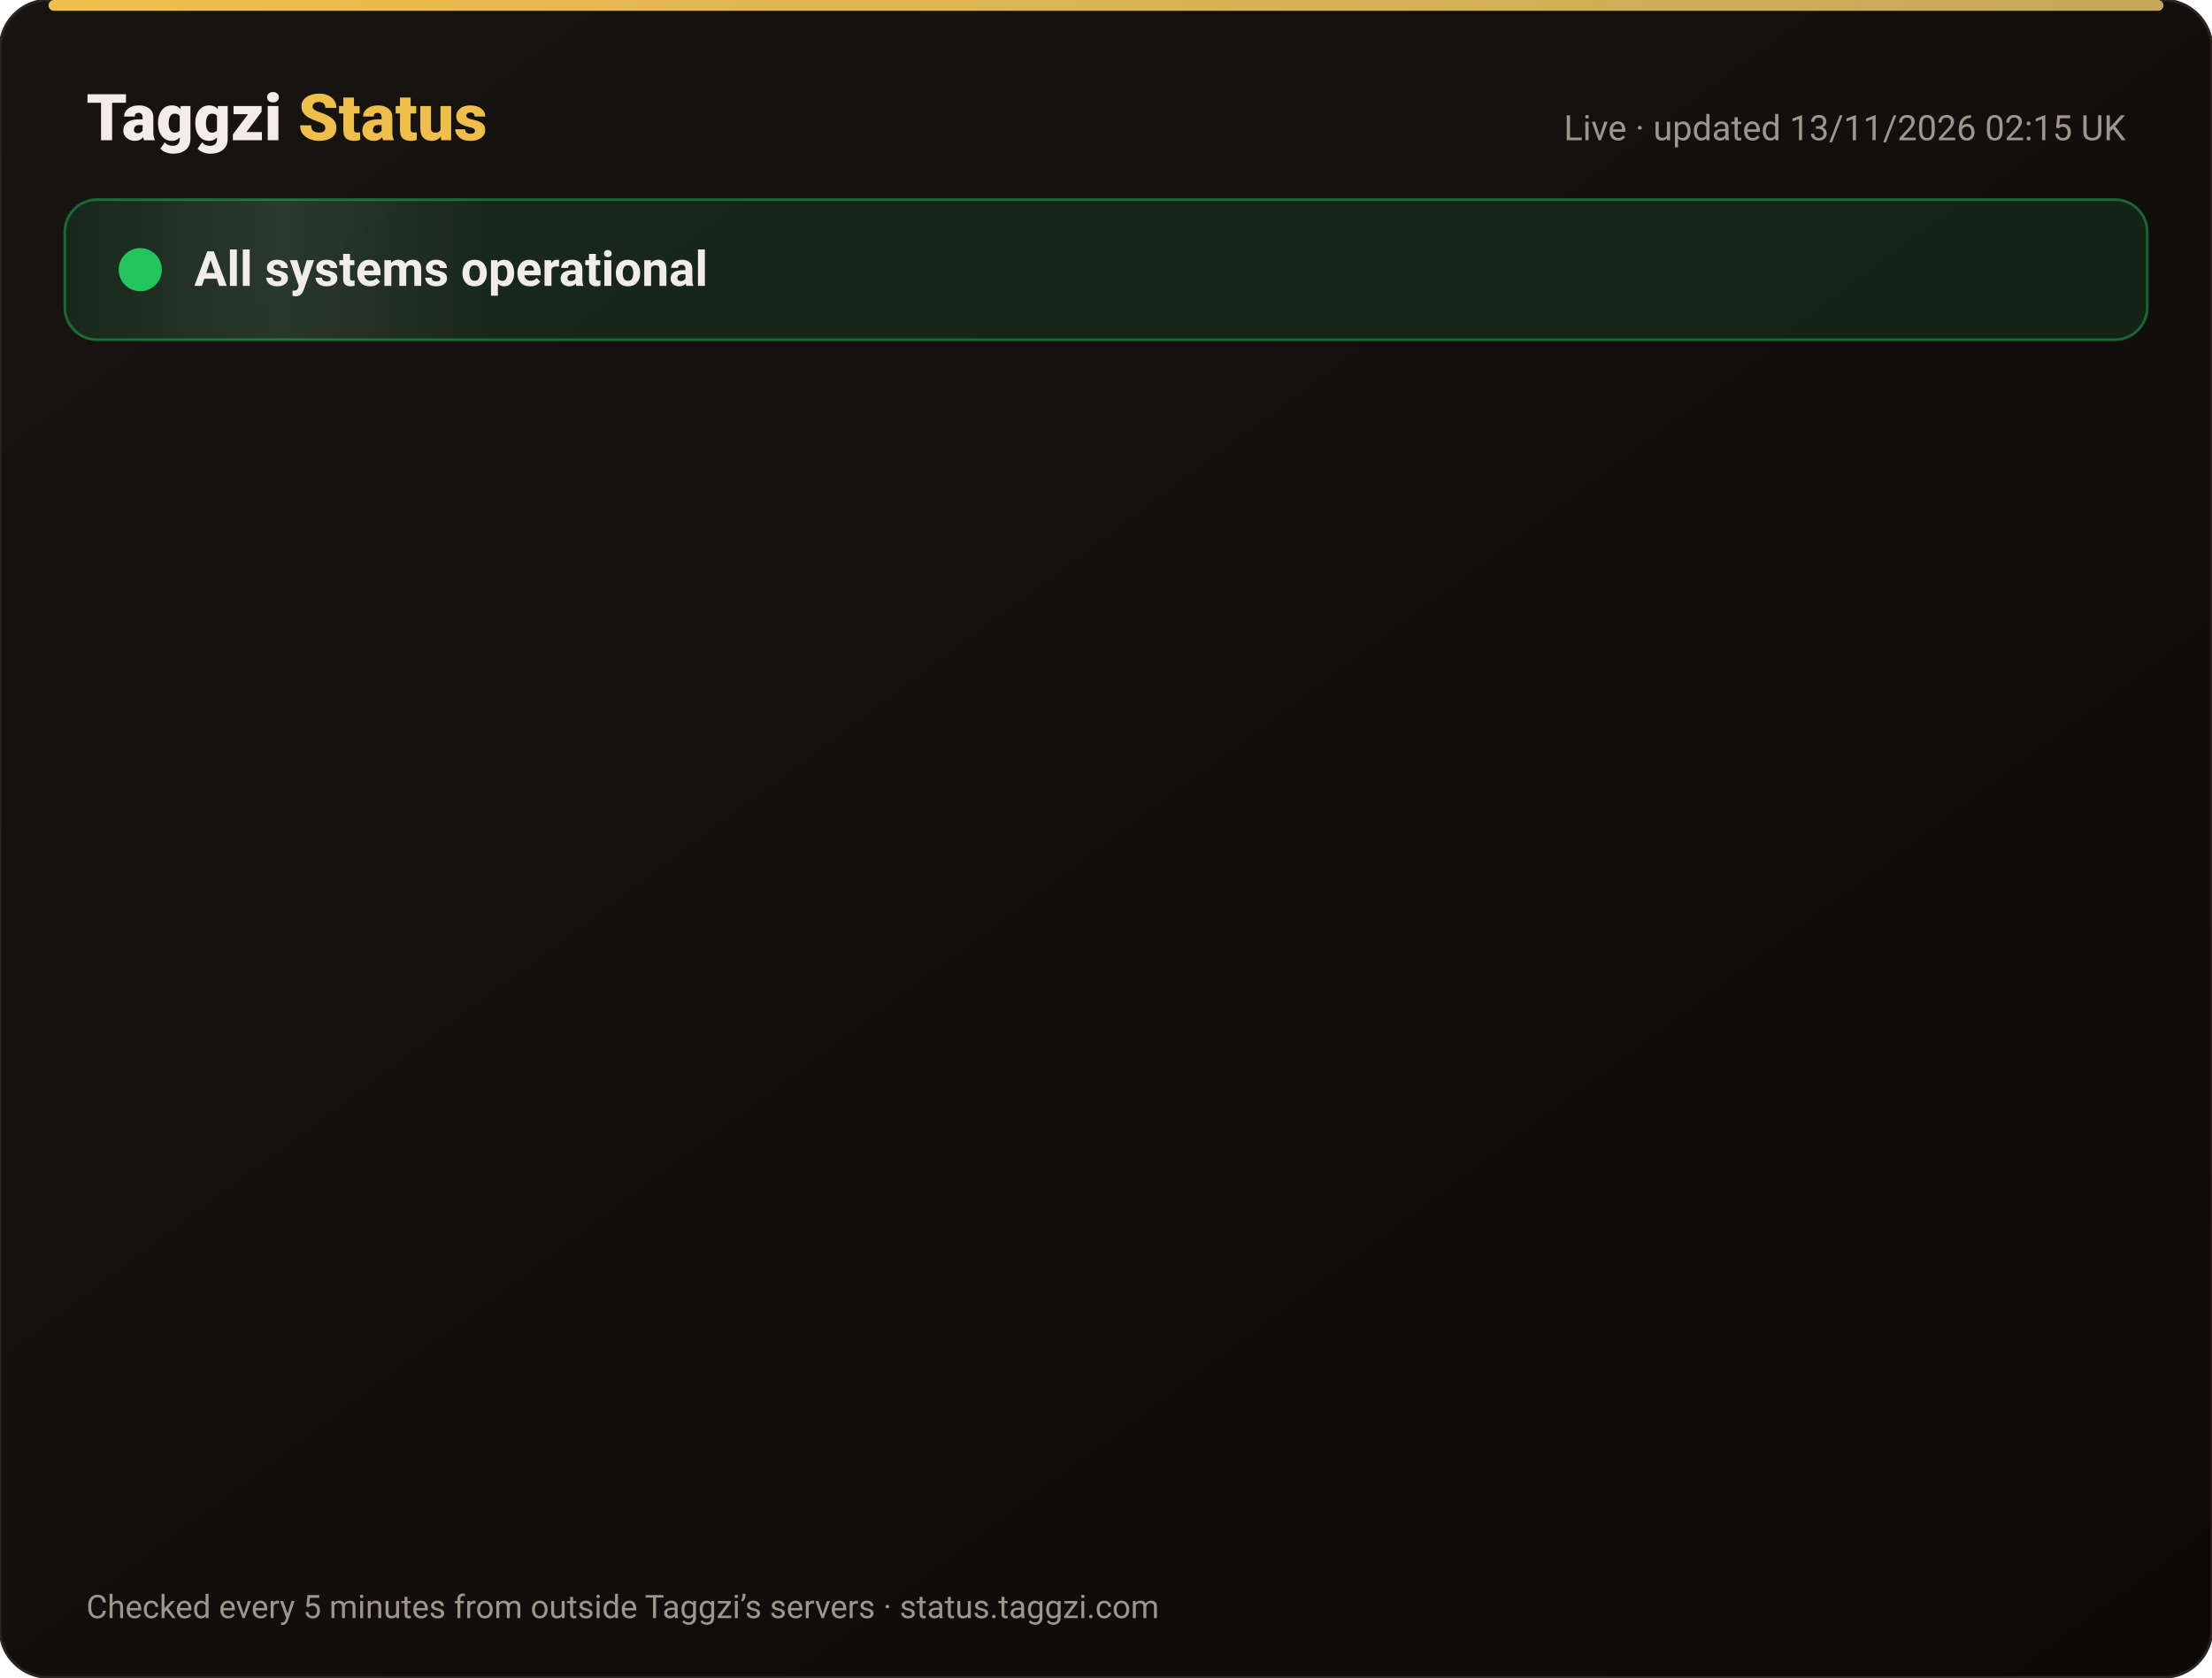
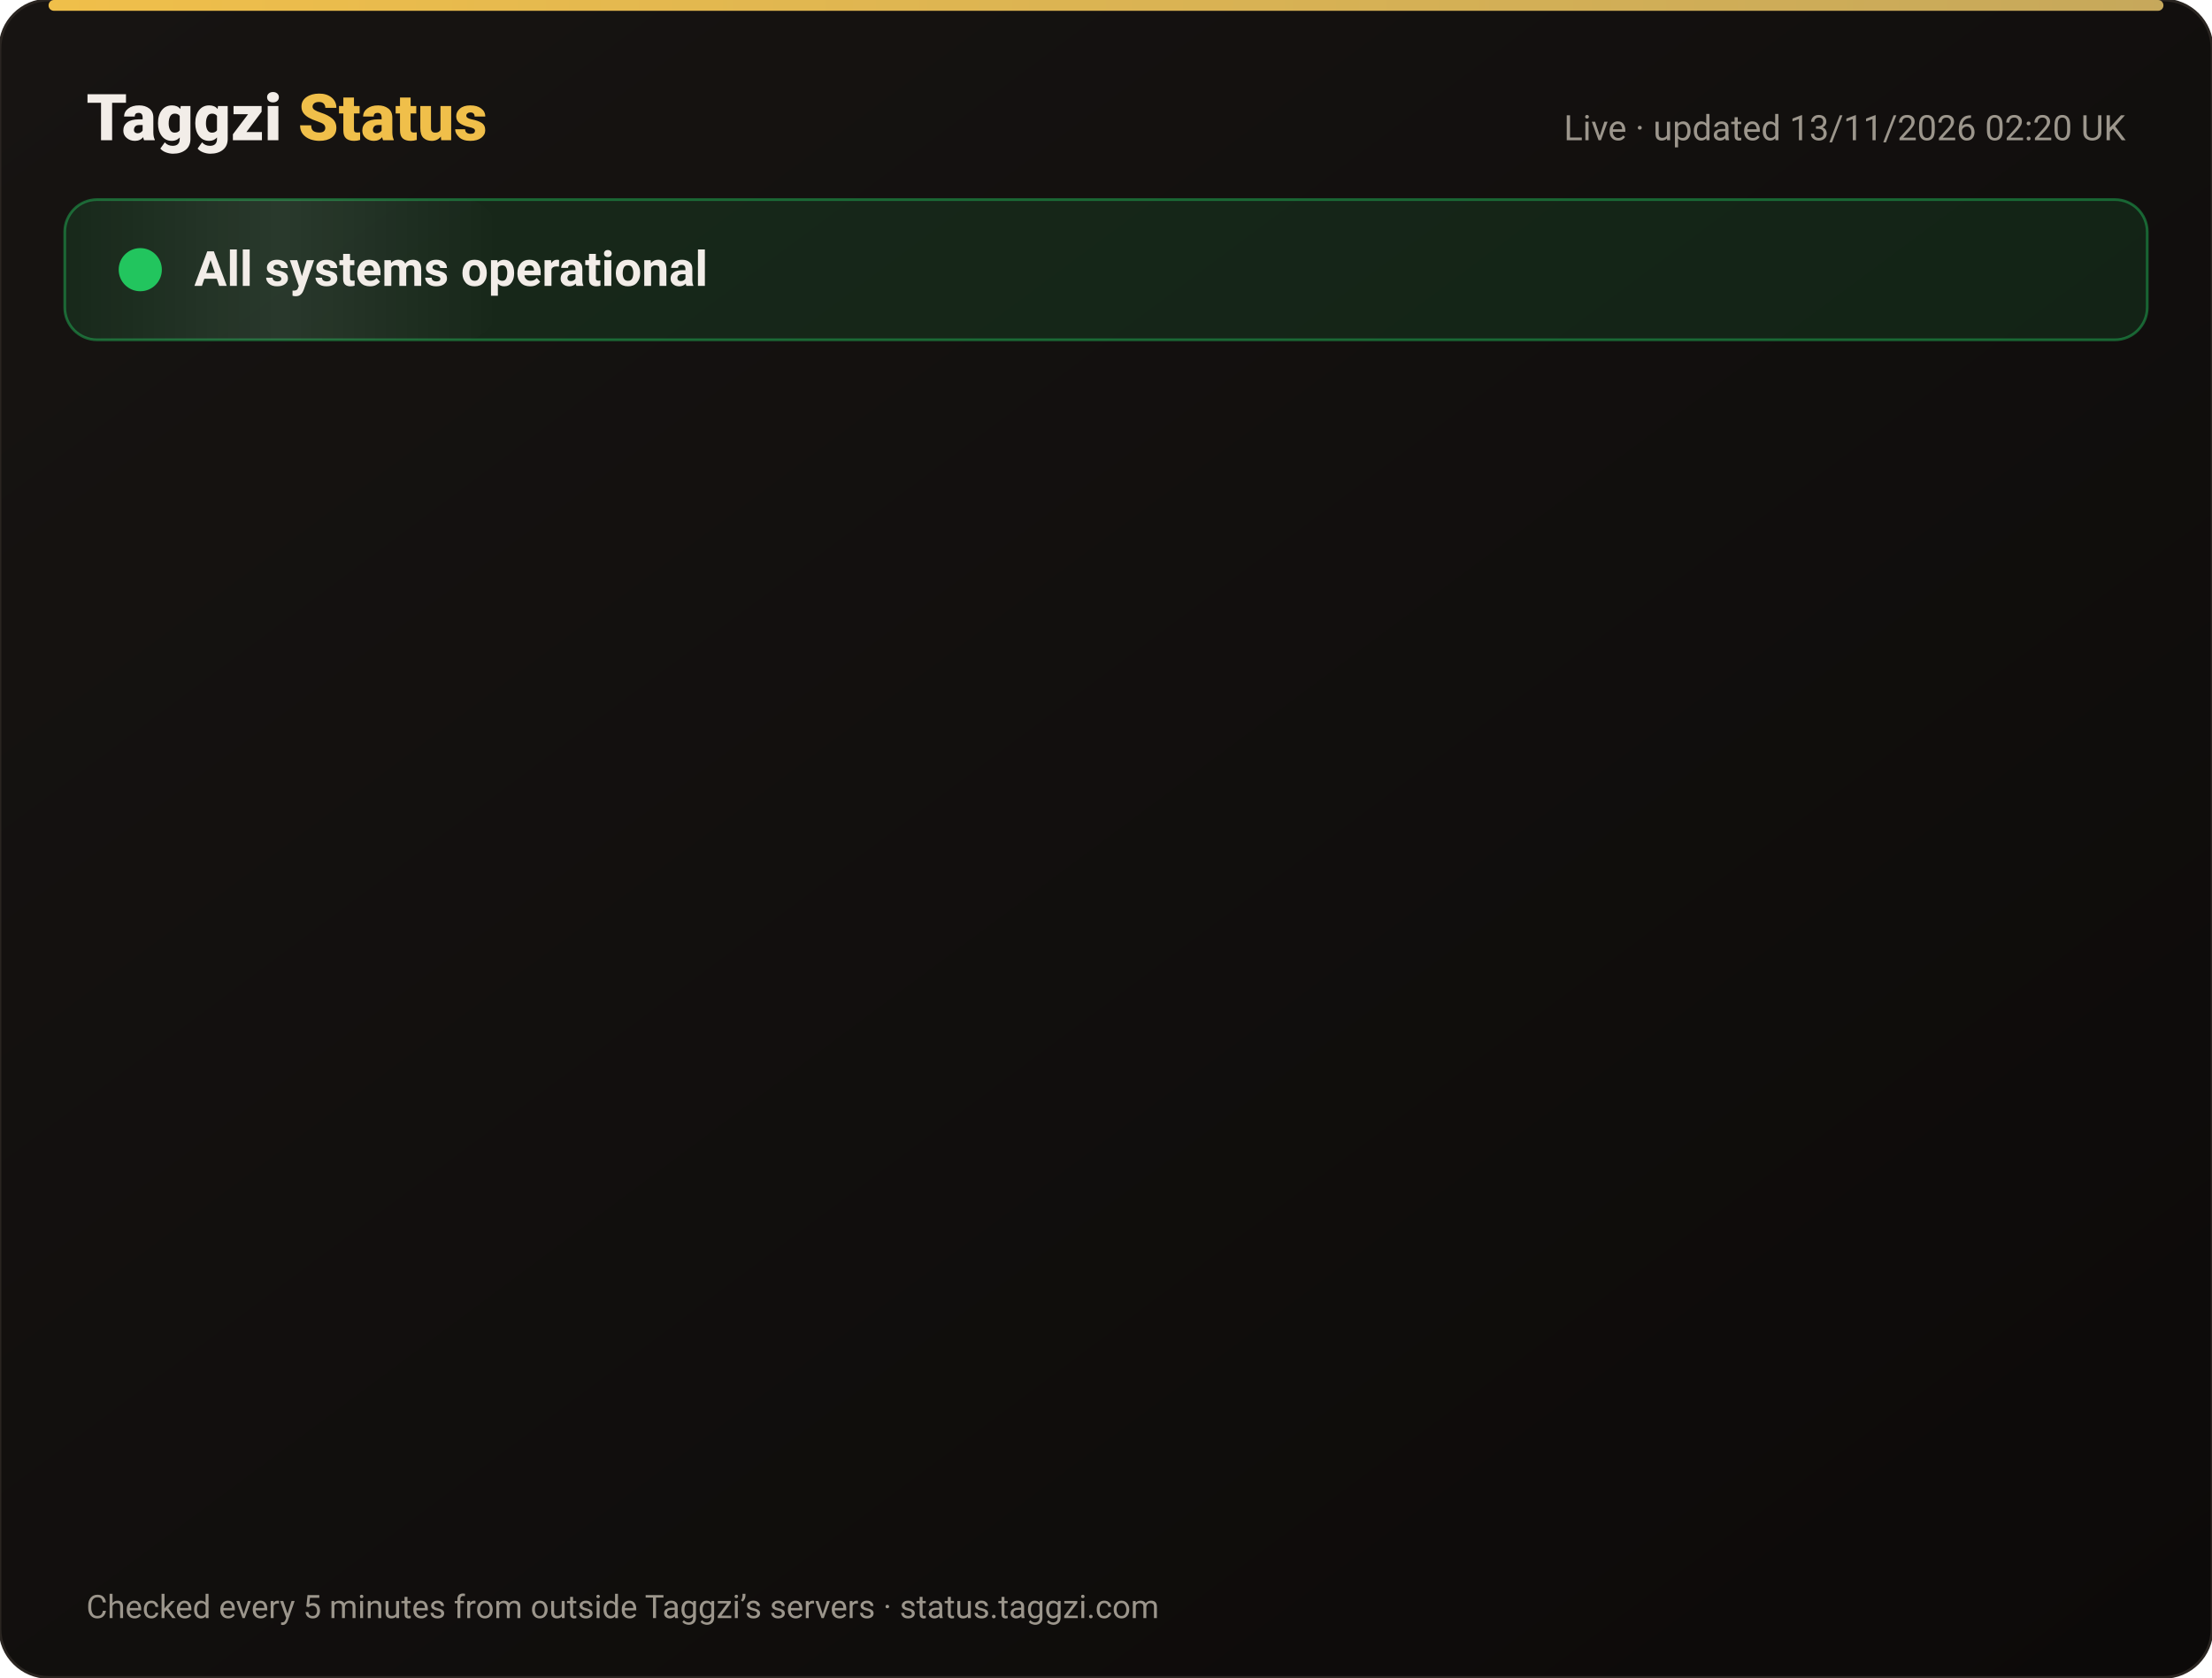
<svg xmlns="http://www.w3.org/2000/svg" width="820" height="622" viewBox="0 0 820 622" font-family="-apple-system,Segoe UI,Roboto,Helvetica,Arial,sans-serif">
  <defs>
    <linearGradient id="bg" x1="0" y1="0" x2="1" y2="1">
      <stop offset="0" stop-color="#171412" />
      <stop offset="1" stop-color="#0C0A09" />
    </linearGradient>
    <linearGradient id="gold" x1="0" x2="1">
      <stop offset="0" stop-color="#F0BF4A" />
      <stop offset="1" stop-color="#c6a85b" />
    </linearGradient>
    <linearGradient id="shine" x1="0" x2="1">
      <stop offset="0" stop-color="#fff" stop-opacity="0" />
      <stop offset=".5" stop-color="#fff" stop-opacity=".08" />
      <stop offset="1" stop-color="#fff" stop-opacity="0" />
    </linearGradient>
  </defs>
  <rect width="820" height="622" rx="18" fill="url(#bg)" stroke="#2a2521" />
  <rect x="18" y="0" width="784" height="4" rx="2" fill="url(#gold)" />
  <text x="32" y="52" font-size="24" font-weight="800" fill="#F2EDE8">Taggzi <tspan fill="#F0BF4A">Status</tspan>
  </text>
-   <text x="788" y="52" font-size="13" fill="#9C968C" text-anchor="end">Live · updated 13/11/2026 02:15 UK</text>
+   <text x="788" y="52" font-size="13" fill="#9C968C" text-anchor="end">Live · updated 13/11/2026 02:20 UK</text>
  <rect x="24" y="74" width="772" height="52" rx="12" fill="#22c55e" fill-opacity=".12" stroke="#22c55e" stroke-opacity=".45" />
  <rect x="24" y="74" width="160" height="52" rx="12" fill="url(#shine)">
    <animate attributeName="x" from="-160" to="820" dur="4s" repeatCount="indefinite" />
  </rect>
  <circle cx="52" cy="100" r="7" fill="#22c55e" />
  <circle cx="52" cy="100" r="7" fill="none" stroke="#22c55e" stroke-width="2">
    <animate attributeName="r" values="7;15;7" dur="2s" repeatCount="indefinite" />
    <animate attributeName="opacity" values=".9;0;.9" dur="2s" repeatCount="indefinite" />
  </circle>
  <text x="72" y="106" font-size="18" font-weight="700" fill="#F2EDE8">All systems operational</text>
  <g opacity="0">
    <animate attributeName="opacity" from="0" to="1" begin="0.00s" dur=".6s" fill="freeze" />
    <line x1="32" y1="188" x2="788" y2="188" stroke="#2a2521" />
    <circle cx="44" cy="166" r="6" fill="#22c55e">
      <animate attributeName="opacity" values="1;.45;1" dur="2.4s" begin="0.00s" repeatCount="indefinite" />
    </circle>
    <text x="62" y="171" font-size="15" font-weight="650" fill="#F2EDE8">Website</text>
    <text x="630" y="171" font-size="13" fill="#9C968C" text-anchor="end">99.97% uptime</text>
    <rect x="648" y="154" width="140" height="24" rx="12" fill="#22c55e" fill-opacity=".14" stroke="#22c55e" stroke-opacity=".5" />
    <text x="718" y="171" font-size="12" font-weight="700" fill="#22c55e" text-anchor="middle">Operational</text>
  </g>
  <g opacity="0">
    <animate attributeName="opacity" from="0" to="1" begin="0.15s" dur=".6s" fill="freeze" />
    <line x1="32" y1="234" x2="788" y2="234" stroke="#2a2521" />
    <circle cx="44" cy="212" r="6" fill="#22c55e">
      <animate attributeName="opacity" values="1;.45;1" dur="2.4s" begin="0.15s" repeatCount="indefinite" />
    </circle>
    <text x="62" y="217" font-size="15" font-weight="650" fill="#F2EDE8">Tag scans</text>
    <text x="630" y="217" font-size="13" fill="#9C968C" text-anchor="end">99.97% uptime</text>
    <rect x="648" y="200" width="140" height="24" rx="12" fill="#22c55e" fill-opacity=".14" stroke="#22c55e" stroke-opacity=".5" />
    <text x="718" y="217" font-size="12" font-weight="700" fill="#22c55e" text-anchor="middle">Operational</text>
  </g>
  <g opacity="0">
    <animate attributeName="opacity" from="0" to="1" begin="0.30s" dur=".6s" fill="freeze" />
    <line x1="32" y1="280" x2="788" y2="280" stroke="#2a2521" />
    <circle cx="44" cy="258" r="6" fill="#22c55e">
      <animate attributeName="opacity" values="1;.45;1" dur="2.4s" begin="0.30s" repeatCount="indefinite" />
    </circle>
    <text x="62" y="263" font-size="15" font-weight="650" fill="#F2EDE8">Manual tag lookup</text>
    <text x="630" y="263" font-size="13" fill="#9C968C" text-anchor="end">99.97% uptime</text>
    <rect x="648" y="246" width="140" height="24" rx="12" fill="#22c55e" fill-opacity=".14" stroke="#22c55e" stroke-opacity=".5" />
    <text x="718" y="263" font-size="12" font-weight="700" fill="#22c55e" text-anchor="middle">Operational</text>
  </g>
  <g opacity="0">
    <animate attributeName="opacity" from="0" to="1" begin="0.45s" dur=".6s" fill="freeze" />
    <line x1="32" y1="326" x2="788" y2="326" stroke="#2a2521" />
    <circle cx="44" cy="304" r="6" fill="#22c55e">
      <animate attributeName="opacity" values="1;.45;1" dur="2.4s" begin="0.45s" repeatCount="indefinite" />
    </circle>
    <text x="62" y="309" font-size="15" font-weight="650" fill="#F2EDE8">App &amp; login</text>
    <text x="630" y="309" font-size="13" fill="#9C968C" text-anchor="end">99.97% uptime</text>
    <rect x="648" y="292" width="140" height="24" rx="12" fill="#22c55e" fill-opacity=".14" stroke="#22c55e" stroke-opacity=".5" />
    <text x="718" y="309" font-size="12" font-weight="700" fill="#22c55e" text-anchor="middle">Operational</text>
  </g>
  <g opacity="0">
    <animate attributeName="opacity" from="0" to="1" begin="0.60s" dur=".6s" fill="freeze" />
    <line x1="32" y1="372" x2="788" y2="372" stroke="#2a2521" />
    <circle cx="44" cy="350" r="6" fill="#22c55e">
      <animate attributeName="opacity" values="1;.45;1" dur="2.4s" begin="0.60s" repeatCount="indefinite" />
    </circle>
    <text x="62" y="355" font-size="15" font-weight="650" fill="#F2EDE8">Community alerts</text>
    <text x="630" y="355" font-size="13" fill="#9C968C" text-anchor="end">99.97% uptime</text>
    <rect x="648" y="338" width="140" height="24" rx="12" fill="#22c55e" fill-opacity=".14" stroke="#22c55e" stroke-opacity=".5" />
    <text x="718" y="355" font-size="12" font-weight="700" fill="#22c55e" text-anchor="middle">Operational</text>
  </g>
  <g opacity="0">
    <animate attributeName="opacity" from="0" to="1" begin="0.75s" dur=".6s" fill="freeze" />
    <line x1="32" y1="418" x2="788" y2="418" stroke="#2a2521" />
    <circle cx="44" cy="396" r="6" fill="#22c55e">
      <animate attributeName="opacity" values="1;.45;1" dur="2.4s" begin="0.75s" repeatCount="indefinite" />
    </circle>
    <text x="62" y="401" font-size="15" font-weight="650" fill="#F2EDE8">Private calling</text>
    <text x="630" y="401" font-size="13" fill="#9C968C" text-anchor="end">99.97% uptime</text>
    <rect x="648" y="384" width="140" height="24" rx="12" fill="#22c55e" fill-opacity=".14" stroke="#22c55e" stroke-opacity=".5" />
    <text x="718" y="401" font-size="12" font-weight="700" fill="#22c55e" text-anchor="middle">Operational</text>
  </g>
  <g opacity="0">
    <animate attributeName="opacity" from="0" to="1" begin="0.90s" dur=".6s" fill="freeze" />
    <line x1="32" y1="464" x2="788" y2="464" stroke="#2a2521" />
    <circle cx="44" cy="442" r="6" fill="#22c55e">
      <animate attributeName="opacity" values="1;.45;1" dur="2.4s" begin="0.90s" repeatCount="indefinite" />
    </circle>
    <text x="62" y="447" font-size="15" font-weight="650" fill="#F2EDE8">Payments</text>
    <text x="630" y="447" font-size="13" fill="#9C968C" text-anchor="end">99.96% uptime</text>
    <rect x="648" y="430" width="140" height="24" rx="12" fill="#22c55e" fill-opacity=".14" stroke="#22c55e" stroke-opacity=".5" />
    <text x="718" y="447" font-size="12" font-weight="700" fill="#22c55e" text-anchor="middle">Operational</text>
  </g>
  <g opacity="0">
    <animate attributeName="opacity" from="0" to="1" begin="1.05s" dur=".6s" fill="freeze" />
    <line x1="32" y1="510" x2="788" y2="510" stroke="#2a2521" />
    <circle cx="44" cy="488" r="6" fill="#22c55e">
      <animate attributeName="opacity" values="1;.45;1" dur="2.4s" begin="1.05s" repeatCount="indefinite" />
    </circle>
    <text x="62" y="493" font-size="15" font-weight="650" fill="#F2EDE8">Email &amp; support</text>
    <text x="630" y="493" font-size="13" fill="#9C968C" text-anchor="end">99.97% uptime</text>
    <rect x="648" y="476" width="140" height="24" rx="12" fill="#22c55e" fill-opacity=".14" stroke="#22c55e" stroke-opacity=".5" />
    <text x="718" y="493" font-size="12" font-weight="700" fill="#22c55e" text-anchor="middle">Operational</text>
  </g>
  <g opacity="0">
    <animate attributeName="opacity" from="0" to="1" begin="1.20s" dur=".6s" fill="freeze" />
    <line x1="32" y1="556" x2="788" y2="556" stroke="#2a2521" />
    <circle cx="44" cy="534" r="6" fill="#22c55e">
      <animate attributeName="opacity" values="1;.45;1" dur="2.4s" begin="1.20s" repeatCount="indefinite" />
    </circle>
    <text x="62" y="539" font-size="15" font-weight="650" fill="#F2EDE8">Secure connection (SSL)</text>
    <text x="630" y="539" font-size="13" fill="#9C968C" text-anchor="end">100.00% uptime</text>
    <rect x="648" y="522" width="140" height="24" rx="12" fill="#22c55e" fill-opacity=".14" stroke="#22c55e" stroke-opacity=".5" />
    <text x="718" y="539" font-size="12" font-weight="700" fill="#22c55e" text-anchor="middle">Operational</text>
  </g>
  <text x="32" y="600" font-size="12" fill="#9C968C">Checked every 5 minutes from outside Taggzi’s servers · status.taggzi.com</text>
</svg>
